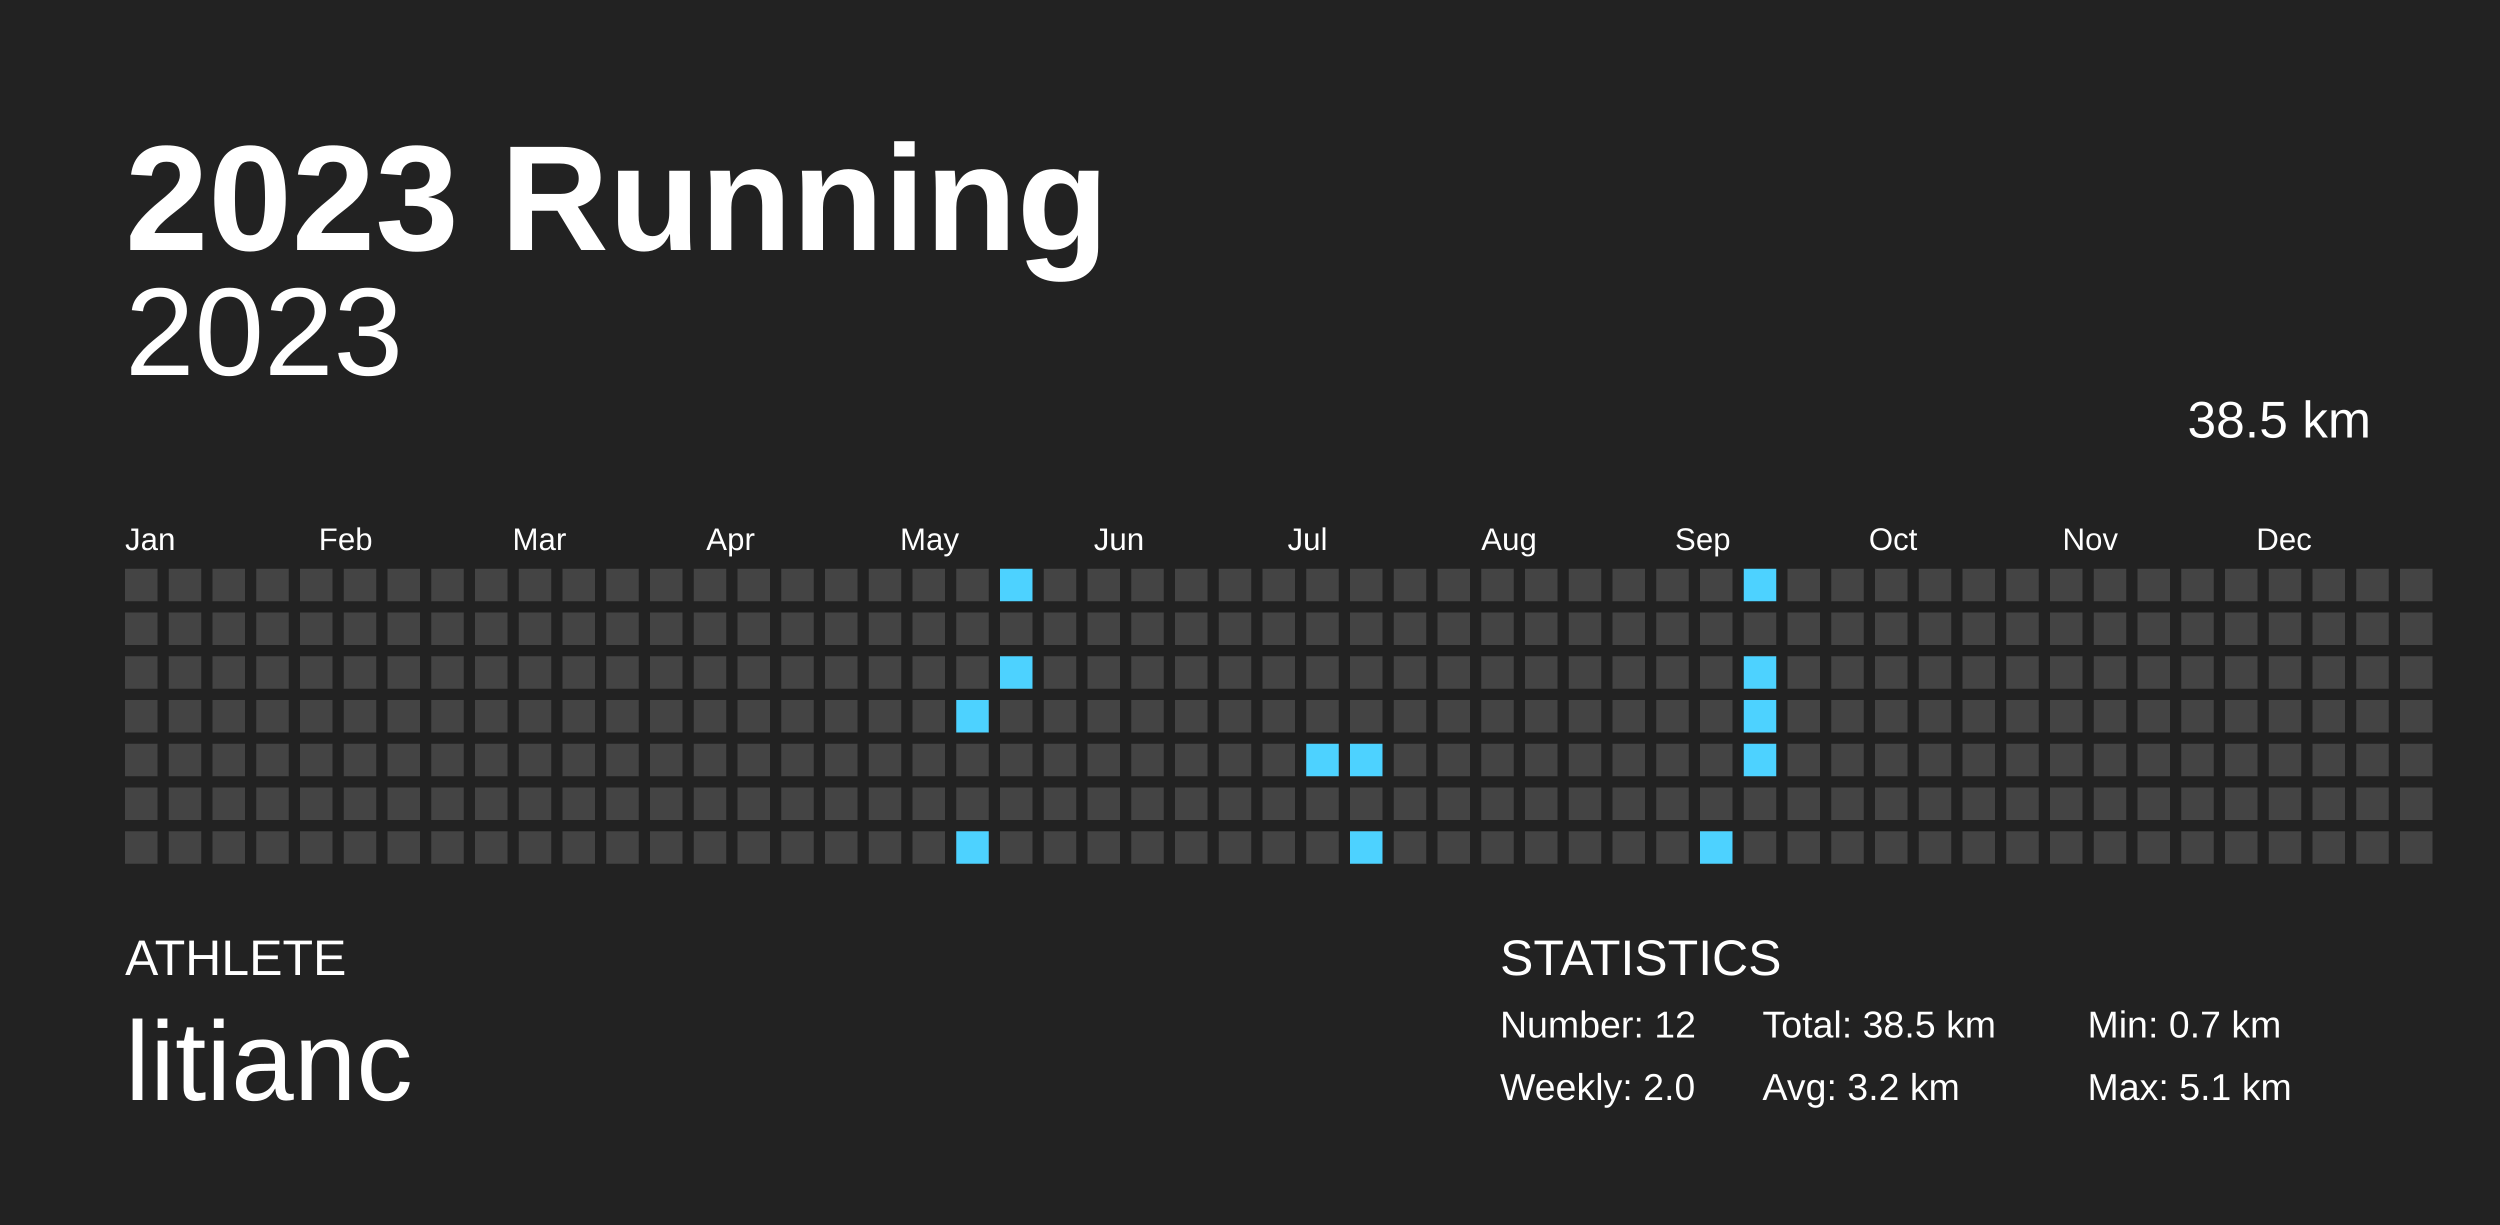
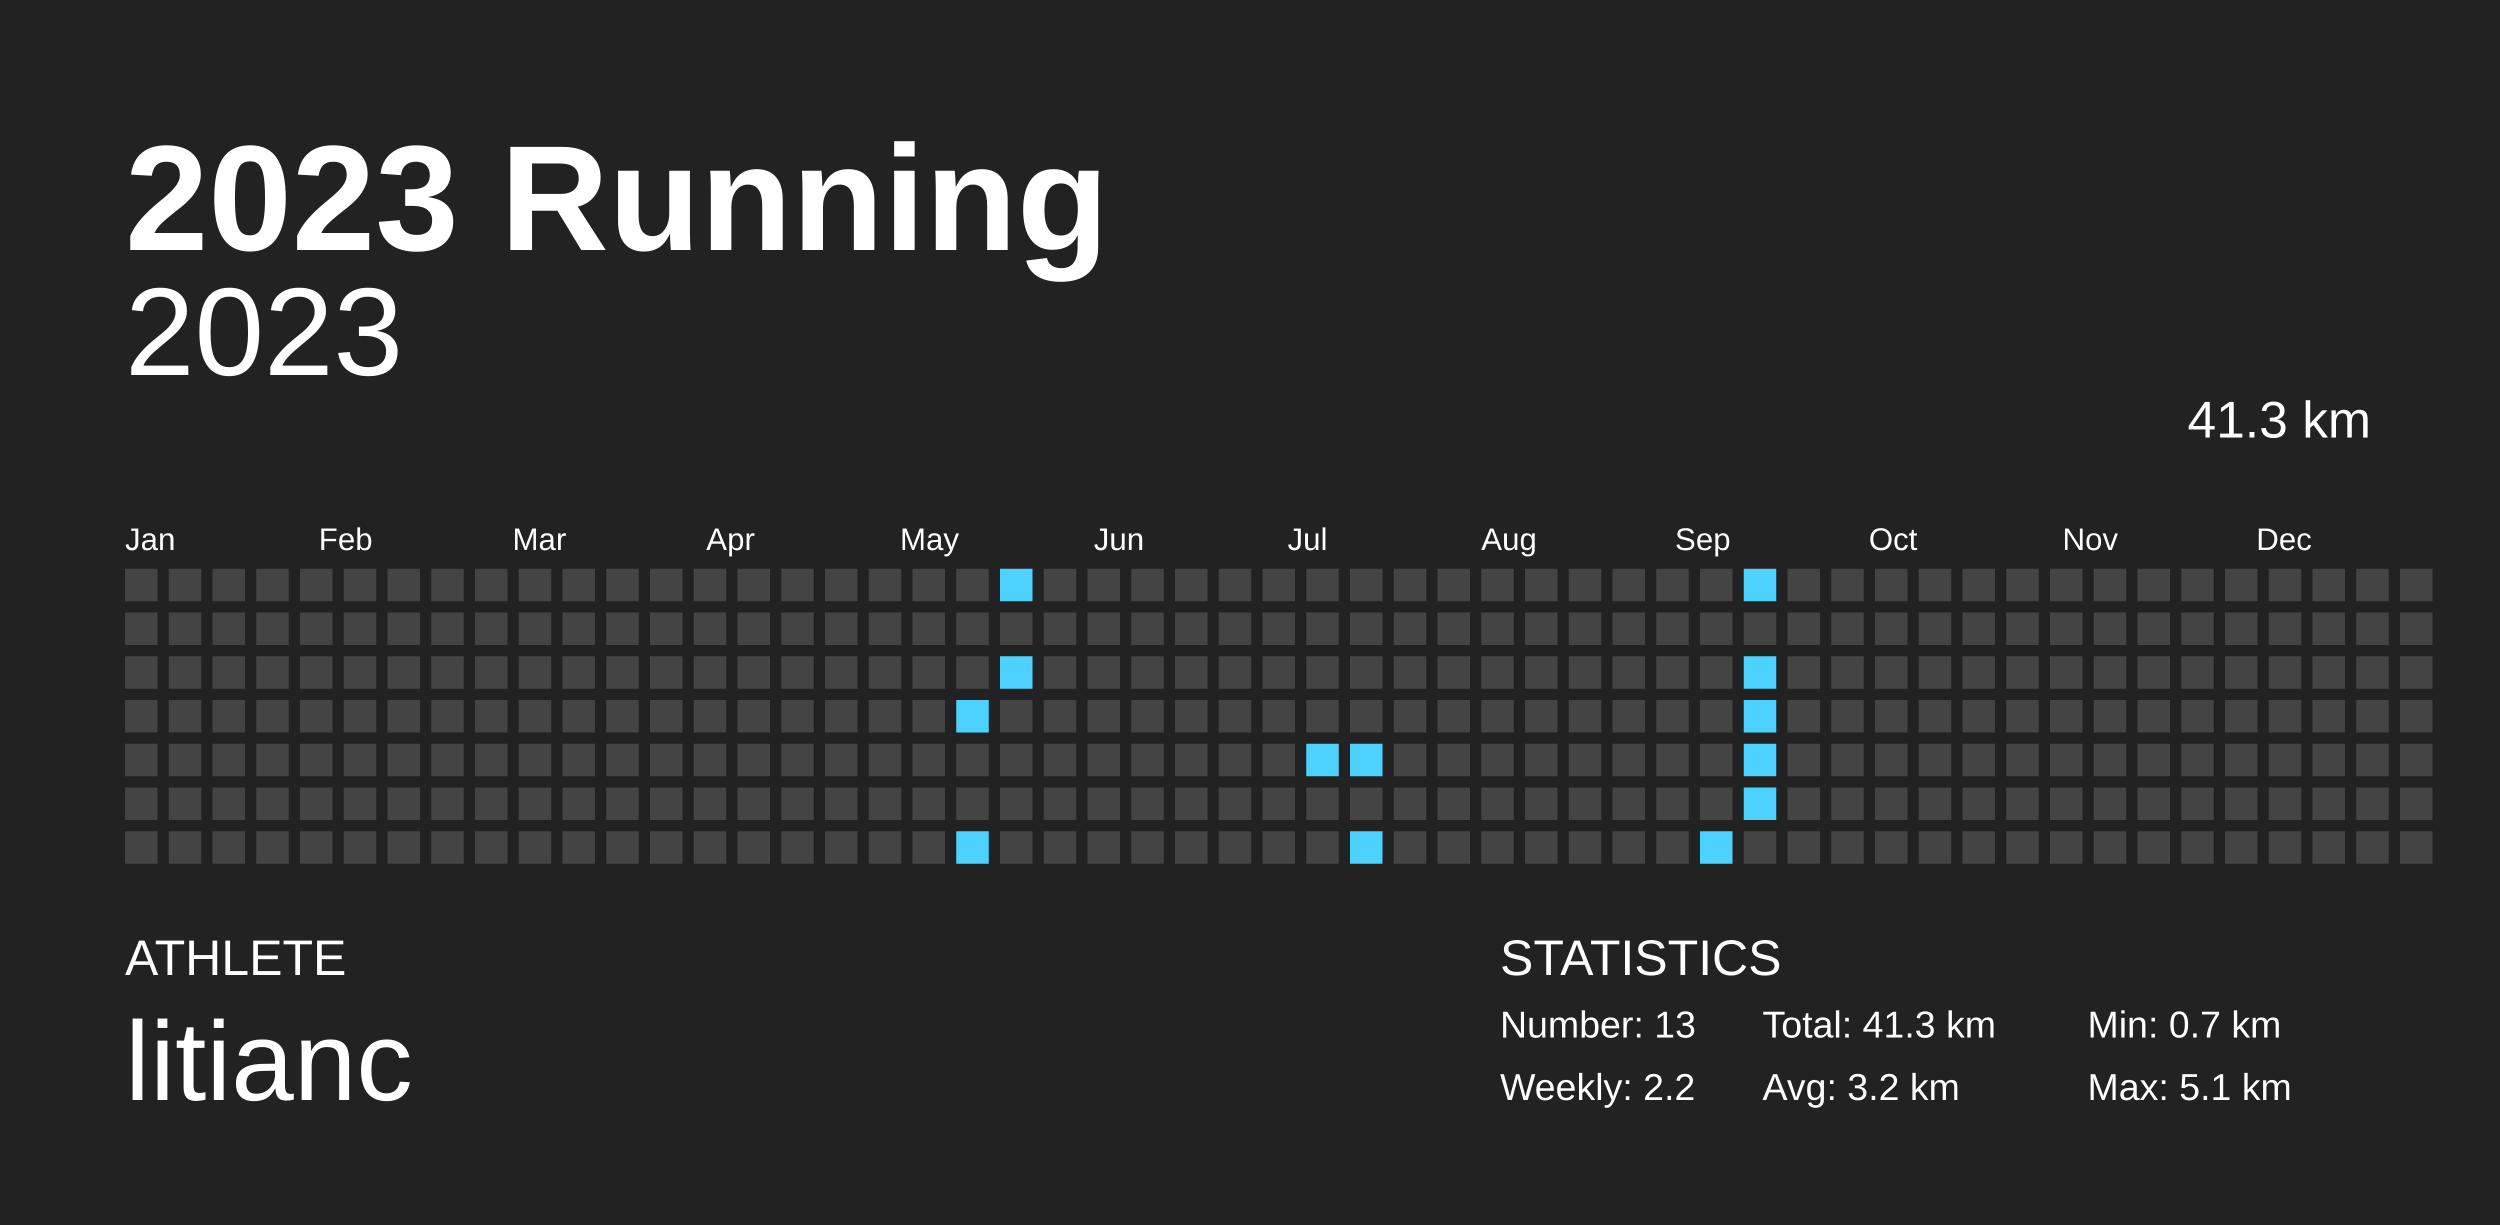
<svg xmlns="http://www.w3.org/2000/svg" baseProfile="full" height="98mm" version="1.1" viewBox="0,0,200,98" width="200mm">
  <defs />
  <rect fill="#222222" height="98" width="200" x="0" y="0" />
  <text fill="#FFFFFF" style="font-size:12px; font-family:Arial; font-weight:bold;" x="10" y="20">2023 Running</text>
  <text fill="#FFFFFF" style="font-size:4px; font-family:Arial" x="10" y="78">ATHLETE</text>
  <text fill="#FFFFFF" style="font-size:9px; font-family:Arial" x="10" y="88">litianc</text>
  <text fill="#FFFFFF" style="font-size:4px; font-family:Arial" x="120" y="78">STATISTICS</text>
-   <text fill="#FFFFFF" style="font-size:3px; font-family:Arial" x="120" y="83">Number: 12</text>
-   <text fill="#FFFFFF" style="font-size:3px; font-family:Arial" x="120" y="88">Weekly: 2.0</text>
-   <text fill="#FFFFFF" style="font-size:3px; font-family:Arial" x="141" y="83">Total: 38.5 km</text>
+   <text fill="#FFFFFF" style="font-size:3px; font-family:Arial" x="120" y="83">Number: 13</text>
+   <text fill="#FFFFFF" style="font-size:3px; font-family:Arial" x="120" y="88">Weekly: 2.2</text>
+   <text fill="#FFFFFF" style="font-size:3px; font-family:Arial" x="141" y="83">Total: 41.3 km</text>
  <text fill="#FFFFFF" style="font-size:3px; font-family:Arial" x="141" y="88">Avg: 3.2 km</text>
  <text fill="#FFFFFF" style="font-size:3px; font-family:Arial" x="167" y="83">Min: 0.7 km</text>
  <text fill="#FFFFFF" style="font-size:3px; font-family:Arial" x="167" y="88">Max: 5.1 km</text>
  <text alignment-baseline="hanging" fill="#FFFFFF" style="font-size:10.0px; font-family:Arial;" x="10" y="30">2023</text>
-   <text alignment-baseline="hanging" fill="#FFFFFF" style="font-size:4.125px; font-family:Arial;" x="175" y="35">38.5 km</text>
+   <text alignment-baseline="hanging" fill="#FFFFFF" style="font-size:4.125px; font-family:Arial;" x="175" y="35">41.3 km</text>
  <text fill="#FFFFFF" style="font-size:2.5px; font-family:Arial" x="10.0" y="44">Jan</text>
  <text fill="#FFFFFF" style="font-size:2.5px; font-family:Arial" x="25.5" y="44">Feb</text>
  <text fill="#FFFFFF" style="font-size:2.5px; font-family:Arial" x="41.0" y="44">Mar</text>
  <text fill="#FFFFFF" style="font-size:2.5px; font-family:Arial" x="56.5" y="44">Apr</text>
  <text fill="#FFFFFF" style="font-size:2.5px; font-family:Arial" x="72.0" y="44">May</text>
  <text fill="#FFFFFF" style="font-size:2.5px; font-family:Arial" x="87.5" y="44">Jun</text>
  <text fill="#FFFFFF" style="font-size:2.5px; font-family:Arial" x="103.0" y="44">Jul</text>
  <text fill="#FFFFFF" style="font-size:2.5px; font-family:Arial" x="118.5" y="44">Aug</text>
  <text fill="#FFFFFF" style="font-size:2.5px; font-family:Arial" x="134.0" y="44">Sep</text>
  <text fill="#FFFFFF" style="font-size:2.5px; font-family:Arial" x="149.5" y="44">Oct</text>
  <text fill="#FFFFFF" style="font-size:2.5px; font-family:Arial" x="165.0" y="44">Nov</text>
  <text fill="#FFFFFF" style="font-size:2.5px; font-family:Arial" x="180.5" y="44">Dec</text>
  <rect fill="#444444" height="2.6" width="2.6" x="10.0" y="45.5" />
  <rect fill="#444444" height="2.6" width="2.6" x="10.0" y="49.0" />
  <rect fill="#444444" height="2.6" width="2.6" x="10.0" y="52.5" />
  <rect fill="#444444" height="2.6" width="2.6" x="10.0" y="56.0" />
  <rect fill="#444444" height="2.6" width="2.6" x="10.0" y="59.5" />
  <rect fill="#444444" height="2.6" width="2.6" x="10.0" y="63.0" />
  <rect fill="#444444" height="2.6" width="2.6" x="10.0" y="66.5" />
  <rect fill="#444444" height="2.6" width="2.6" x="13.5" y="45.5" />
  <rect fill="#444444" height="2.6" width="2.6" x="13.5" y="49.0" />
  <rect fill="#444444" height="2.6" width="2.6" x="13.5" y="52.5" />
  <rect fill="#444444" height="2.6" width="2.6" x="13.5" y="56.0" />
  <rect fill="#444444" height="2.6" width="2.6" x="13.5" y="59.5" />
  <rect fill="#444444" height="2.6" width="2.6" x="13.5" y="63.0" />
  <rect fill="#444444" height="2.6" width="2.6" x="13.5" y="66.5" />
  <rect fill="#444444" height="2.6" width="2.6" x="17.0" y="45.5" />
  <rect fill="#444444" height="2.6" width="2.6" x="17.0" y="49.0" />
  <rect fill="#444444" height="2.6" width="2.6" x="17.0" y="52.5" />
  <rect fill="#444444" height="2.6" width="2.6" x="17.0" y="56.0" />
  <rect fill="#444444" height="2.6" width="2.6" x="17.0" y="59.5" />
  <rect fill="#444444" height="2.6" width="2.6" x="17.0" y="63.0" />
  <rect fill="#444444" height="2.6" width="2.6" x="17.0" y="66.5" />
  <rect fill="#444444" height="2.6" width="2.6" x="20.5" y="45.5" />
  <rect fill="#444444" height="2.6" width="2.6" x="20.5" y="49.0" />
  <rect fill="#444444" height="2.6" width="2.6" x="20.5" y="52.5" />
  <rect fill="#444444" height="2.6" width="2.6" x="20.5" y="56.0" />
  <rect fill="#444444" height="2.6" width="2.6" x="20.5" y="59.5" />
  <rect fill="#444444" height="2.6" width="2.6" x="20.5" y="63.0" />
  <rect fill="#444444" height="2.6" width="2.6" x="20.5" y="66.5" />
  <rect fill="#444444" height="2.6" width="2.6" x="24.0" y="45.5" />
  <rect fill="#444444" height="2.6" width="2.6" x="24.0" y="49.0" />
  <rect fill="#444444" height="2.6" width="2.6" x="24.0" y="52.5" />
  <rect fill="#444444" height="2.6" width="2.6" x="24.0" y="56.0" />
  <rect fill="#444444" height="2.6" width="2.6" x="24.0" y="59.5" />
  <rect fill="#444444" height="2.6" width="2.6" x="24.0" y="63.0" />
  <rect fill="#444444" height="2.6" width="2.6" x="24.0" y="66.5" />
  <rect fill="#444444" height="2.6" width="2.6" x="27.5" y="45.5" />
  <rect fill="#444444" height="2.6" width="2.6" x="27.5" y="49.0" />
  <rect fill="#444444" height="2.6" width="2.6" x="27.5" y="52.5" />
  <rect fill="#444444" height="2.6" width="2.6" x="27.5" y="56.0" />
  <rect fill="#444444" height="2.6" width="2.6" x="27.5" y="59.5" />
  <rect fill="#444444" height="2.6" width="2.6" x="27.5" y="63.0" />
  <rect fill="#444444" height="2.6" width="2.6" x="27.5" y="66.5" />
  <rect fill="#444444" height="2.6" width="2.6" x="31.0" y="45.5" />
  <rect fill="#444444" height="2.6" width="2.6" x="31.0" y="49.0" />
  <rect fill="#444444" height="2.6" width="2.6" x="31.0" y="52.5" />
  <rect fill="#444444" height="2.6" width="2.6" x="31.0" y="56.0" />
  <rect fill="#444444" height="2.6" width="2.6" x="31.0" y="59.5" />
  <rect fill="#444444" height="2.6" width="2.6" x="31.0" y="63.0" />
  <rect fill="#444444" height="2.6" width="2.6" x="31.0" y="66.5" />
  <rect fill="#444444" height="2.6" width="2.6" x="34.5" y="45.5" />
  <rect fill="#444444" height="2.6" width="2.6" x="34.5" y="49.0" />
  <rect fill="#444444" height="2.6" width="2.6" x="34.5" y="52.5" />
  <rect fill="#444444" height="2.6" width="2.6" x="34.5" y="56.0" />
  <rect fill="#444444" height="2.6" width="2.6" x="34.5" y="59.5" />
  <rect fill="#444444" height="2.6" width="2.6" x="34.5" y="63.0" />
  <rect fill="#444444" height="2.6" width="2.6" x="34.5" y="66.5" />
  <rect fill="#444444" height="2.6" width="2.6" x="38.0" y="45.5" />
  <rect fill="#444444" height="2.6" width="2.6" x="38.0" y="49.0" />
  <rect fill="#444444" height="2.6" width="2.6" x="38.0" y="52.5" />
  <rect fill="#444444" height="2.6" width="2.6" x="38.0" y="56.0" />
  <rect fill="#444444" height="2.6" width="2.6" x="38.0" y="59.5" />
  <rect fill="#444444" height="2.6" width="2.6" x="38.0" y="63.0" />
  <rect fill="#444444" height="2.6" width="2.6" x="38.0" y="66.5" />
  <rect fill="#444444" height="2.6" width="2.6" x="41.5" y="45.5" />
  <rect fill="#444444" height="2.6" width="2.6" x="41.5" y="49.0" />
  <rect fill="#444444" height="2.6" width="2.6" x="41.5" y="52.5" />
  <rect fill="#444444" height="2.6" width="2.6" x="41.5" y="56.0" />
  <rect fill="#444444" height="2.6" width="2.6" x="41.5" y="59.5" />
  <rect fill="#444444" height="2.6" width="2.6" x="41.5" y="63.0" />
  <rect fill="#444444" height="2.6" width="2.6" x="41.5" y="66.5" />
  <rect fill="#444444" height="2.6" width="2.6" x="45.0" y="45.5" />
  <rect fill="#444444" height="2.6" width="2.6" x="45.0" y="49.0" />
  <rect fill="#444444" height="2.6" width="2.6" x="45.0" y="52.5" />
  <rect fill="#444444" height="2.6" width="2.6" x="45.0" y="56.0" />
  <rect fill="#444444" height="2.6" width="2.6" x="45.0" y="59.5" />
  <rect fill="#444444" height="2.6" width="2.6" x="45.0" y="63.0" />
  <rect fill="#444444" height="2.6" width="2.6" x="45.0" y="66.5" />
  <rect fill="#444444" height="2.6" width="2.6" x="48.5" y="45.5" />
  <rect fill="#444444" height="2.6" width="2.6" x="48.5" y="49.0" />
  <rect fill="#444444" height="2.6" width="2.6" x="48.5" y="52.5" />
  <rect fill="#444444" height="2.6" width="2.6" x="48.5" y="56.0" />
  <rect fill="#444444" height="2.6" width="2.6" x="48.5" y="59.5" />
  <rect fill="#444444" height="2.6" width="2.6" x="48.5" y="63.0" />
  <rect fill="#444444" height="2.6" width="2.6" x="48.5" y="66.5" />
  <rect fill="#444444" height="2.6" width="2.6" x="52.0" y="45.5" />
  <rect fill="#444444" height="2.6" width="2.6" x="52.0" y="49.0" />
  <rect fill="#444444" height="2.6" width="2.6" x="52.0" y="52.5" />
  <rect fill="#444444" height="2.6" width="2.6" x="52.0" y="56.0" />
  <rect fill="#444444" height="2.6" width="2.6" x="52.0" y="59.5" />
  <rect fill="#444444" height="2.6" width="2.6" x="52.0" y="63.0" />
  <rect fill="#444444" height="2.6" width="2.6" x="52.0" y="66.5" />
  <rect fill="#444444" height="2.6" width="2.6" x="55.5" y="45.5" />
  <rect fill="#444444" height="2.6" width="2.6" x="55.5" y="49.0" />
  <rect fill="#444444" height="2.6" width="2.6" x="55.5" y="52.5" />
  <rect fill="#444444" height="2.6" width="2.6" x="55.5" y="56.0" />
  <rect fill="#444444" height="2.6" width="2.6" x="55.5" y="59.5" />
  <rect fill="#444444" height="2.6" width="2.6" x="55.5" y="63.0" />
  <rect fill="#444444" height="2.6" width="2.6" x="55.5" y="66.5" />
  <rect fill="#444444" height="2.6" width="2.6" x="59.0" y="45.5" />
  <rect fill="#444444" height="2.6" width="2.6" x="59.0" y="49.0" />
  <rect fill="#444444" height="2.6" width="2.6" x="59.0" y="52.5" />
  <rect fill="#444444" height="2.6" width="2.6" x="59.0" y="56.0" />
  <rect fill="#444444" height="2.6" width="2.6" x="59.0" y="59.5" />
  <rect fill="#444444" height="2.6" width="2.6" x="59.0" y="63.0" />
  <rect fill="#444444" height="2.6" width="2.6" x="59.0" y="66.5" />
  <rect fill="#444444" height="2.6" width="2.6" x="62.5" y="45.5" />
  <rect fill="#444444" height="2.6" width="2.6" x="62.5" y="49.0" />
  <rect fill="#444444" height="2.6" width="2.6" x="62.5" y="52.5" />
  <rect fill="#444444" height="2.6" width="2.6" x="62.5" y="56.0" />
  <rect fill="#444444" height="2.6" width="2.6" x="62.5" y="59.5" />
  <rect fill="#444444" height="2.6" width="2.6" x="62.5" y="63.0" />
  <rect fill="#444444" height="2.6" width="2.6" x="62.5" y="66.5" />
  <rect fill="#444444" height="2.6" width="2.6" x="66.0" y="45.5" />
  <rect fill="#444444" height="2.6" width="2.6" x="66.0" y="49.0" />
  <rect fill="#444444" height="2.6" width="2.6" x="66.0" y="52.5" />
  <rect fill="#444444" height="2.6" width="2.6" x="66.0" y="56.0" />
  <rect fill="#444444" height="2.6" width="2.6" x="66.0" y="59.5" />
  <rect fill="#444444" height="2.6" width="2.6" x="66.0" y="63.0" />
  <rect fill="#444444" height="2.6" width="2.6" x="66.0" y="66.5" />
  <rect fill="#444444" height="2.6" width="2.6" x="69.5" y="45.5" />
  <rect fill="#444444" height="2.6" width="2.6" x="69.5" y="49.0" />
  <rect fill="#444444" height="2.6" width="2.6" x="69.5" y="52.5" />
  <rect fill="#444444" height="2.6" width="2.6" x="69.5" y="56.0" />
  <rect fill="#444444" height="2.6" width="2.6" x="69.5" y="59.5" />
  <rect fill="#444444" height="2.6" width="2.6" x="69.5" y="63.0" />
  <rect fill="#444444" height="2.6" width="2.6" x="69.5" y="66.5" />
  <rect fill="#444444" height="2.6" width="2.6" x="73.0" y="45.5" />
  <rect fill="#444444" height="2.6" width="2.6" x="73.0" y="49.0" />
  <rect fill="#444444" height="2.6" width="2.6" x="73.0" y="52.5" />
  <rect fill="#444444" height="2.6" width="2.6" x="73.0" y="56.0" />
  <rect fill="#444444" height="2.6" width="2.6" x="73.0" y="59.5" />
  <rect fill="#444444" height="2.6" width="2.6" x="73.0" y="63.0" />
  <rect fill="#444444" height="2.6" width="2.6" x="73.0" y="66.5" />
  <rect fill="#444444" height="2.6" width="2.6" x="76.5" y="45.5" />
  <rect fill="#444444" height="2.6" width="2.6" x="76.5" y="49.0" />
  <rect fill="#444444" height="2.6" width="2.6" x="76.5" y="52.5" />
  <rect fill="#4dd2ff" height="2.6" width="2.6" x="76.5" y="56.0" />
  <rect fill="#444444" height="2.6" width="2.6" x="76.5" y="59.5" />
  <rect fill="#444444" height="2.6" width="2.6" x="76.5" y="63.0" />
  <rect fill="#4dd2ff" height="2.6" width="2.6" x="76.5" y="66.5" />
  <rect fill="#4dd2ff" height="2.6" width="2.6" x="80.0" y="45.5" />
  <rect fill="#444444" height="2.6" width="2.6" x="80.0" y="49.0" />
  <rect fill="#4dd2ff" height="2.6" width="2.6" x="80.0" y="52.5" />
  <rect fill="#444444" height="2.6" width="2.6" x="80.0" y="56.0" />
  <rect fill="#444444" height="2.6" width="2.6" x="80.0" y="59.5" />
  <rect fill="#444444" height="2.6" width="2.6" x="80.0" y="63.0" />
  <rect fill="#444444" height="2.6" width="2.6" x="80.0" y="66.5" />
  <rect fill="#444444" height="2.6" width="2.6" x="83.5" y="45.5" />
  <rect fill="#444444" height="2.6" width="2.6" x="83.5" y="49.0" />
  <rect fill="#444444" height="2.6" width="2.6" x="83.5" y="52.5" />
  <rect fill="#444444" height="2.6" width="2.6" x="83.5" y="56.0" />
  <rect fill="#444444" height="2.6" width="2.6" x="83.5" y="59.5" />
  <rect fill="#444444" height="2.6" width="2.6" x="83.5" y="63.0" />
  <rect fill="#444444" height="2.6" width="2.6" x="83.5" y="66.5" />
  <rect fill="#444444" height="2.6" width="2.6" x="87.0" y="45.5" />
  <rect fill="#444444" height="2.6" width="2.6" x="87.0" y="49.0" />
  <rect fill="#444444" height="2.6" width="2.6" x="87.0" y="52.5" />
  <rect fill="#444444" height="2.6" width="2.6" x="87.0" y="56.0" />
  <rect fill="#444444" height="2.6" width="2.6" x="87.0" y="59.5" />
  <rect fill="#444444" height="2.6" width="2.6" x="87.0" y="63.0" />
  <rect fill="#444444" height="2.6" width="2.6" x="87.0" y="66.5" />
  <rect fill="#444444" height="2.6" width="2.6" x="90.5" y="45.5" />
  <rect fill="#444444" height="2.6" width="2.6" x="90.5" y="49.0" />
  <rect fill="#444444" height="2.6" width="2.6" x="90.5" y="52.5" />
  <rect fill="#444444" height="2.6" width="2.6" x="90.5" y="56.0" />
  <rect fill="#444444" height="2.6" width="2.6" x="90.5" y="59.5" />
  <rect fill="#444444" height="2.6" width="2.6" x="90.5" y="63.0" />
  <rect fill="#444444" height="2.6" width="2.6" x="90.5" y="66.5" />
  <rect fill="#444444" height="2.6" width="2.6" x="94.0" y="45.5" />
  <rect fill="#444444" height="2.6" width="2.6" x="94.0" y="49.0" />
  <rect fill="#444444" height="2.6" width="2.6" x="94.0" y="52.5" />
  <rect fill="#444444" height="2.6" width="2.6" x="94.0" y="56.0" />
  <rect fill="#444444" height="2.6" width="2.6" x="94.0" y="59.5" />
  <rect fill="#444444" height="2.6" width="2.6" x="94.0" y="63.0" />
  <rect fill="#444444" height="2.6" width="2.6" x="94.0" y="66.5" />
  <rect fill="#444444" height="2.6" width="2.6" x="97.5" y="45.5" />
  <rect fill="#444444" height="2.6" width="2.6" x="97.5" y="49.0" />
  <rect fill="#444444" height="2.6" width="2.6" x="97.5" y="52.5" />
  <rect fill="#444444" height="2.6" width="2.6" x="97.5" y="56.0" />
  <rect fill="#444444" height="2.6" width="2.6" x="97.5" y="59.5" />
  <rect fill="#444444" height="2.6" width="2.6" x="97.5" y="63.0" />
  <rect fill="#444444" height="2.6" width="2.6" x="97.5" y="66.5" />
  <rect fill="#444444" height="2.6" width="2.6" x="101.0" y="45.5" />
  <rect fill="#444444" height="2.6" width="2.6" x="101.0" y="49.0" />
  <rect fill="#444444" height="2.6" width="2.6" x="101.0" y="52.5" />
  <rect fill="#444444" height="2.6" width="2.6" x="101.0" y="56.0" />
  <rect fill="#444444" height="2.6" width="2.6" x="101.0" y="59.5" />
  <rect fill="#444444" height="2.6" width="2.6" x="101.0" y="63.0" />
  <rect fill="#444444" height="2.6" width="2.6" x="101.0" y="66.5" />
  <rect fill="#444444" height="2.6" width="2.6" x="104.5" y="45.5" />
  <rect fill="#444444" height="2.6" width="2.6" x="104.5" y="49.0" />
  <rect fill="#444444" height="2.6" width="2.6" x="104.5" y="52.5" />
  <rect fill="#444444" height="2.6" width="2.6" x="104.5" y="56.0" />
  <rect fill="#4dd2ff" height="2.6" width="2.6" x="104.5" y="59.5" />
  <rect fill="#444444" height="2.6" width="2.6" x="104.5" y="63.0" />
  <rect fill="#444444" height="2.6" width="2.6" x="104.5" y="66.5" />
  <rect fill="#444444" height="2.6" width="2.6" x="108.0" y="45.5" />
  <rect fill="#444444" height="2.6" width="2.6" x="108.0" y="49.0" />
  <rect fill="#444444" height="2.6" width="2.6" x="108.0" y="52.5" />
  <rect fill="#444444" height="2.6" width="2.6" x="108.0" y="56.0" />
  <rect fill="#4dd2ff" height="2.6" width="2.6" x="108.0" y="59.5" />
  <rect fill="#444444" height="2.6" width="2.6" x="108.0" y="63.0" />
  <rect fill="#4dd2ff" height="2.6" width="2.6" x="108.0" y="66.5" />
  <rect fill="#444444" height="2.6" width="2.6" x="111.5" y="45.5" />
  <rect fill="#444444" height="2.6" width="2.6" x="111.5" y="49.0" />
  <rect fill="#444444" height="2.6" width="2.6" x="111.5" y="52.5" />
  <rect fill="#444444" height="2.6" width="2.6" x="111.5" y="56.0" />
  <rect fill="#444444" height="2.6" width="2.6" x="111.5" y="59.5" />
  <rect fill="#444444" height="2.6" width="2.6" x="111.5" y="63.0" />
  <rect fill="#444444" height="2.6" width="2.6" x="111.5" y="66.5" />
  <rect fill="#444444" height="2.6" width="2.6" x="115.0" y="45.5" />
  <rect fill="#444444" height="2.6" width="2.6" x="115.0" y="49.0" />
  <rect fill="#444444" height="2.6" width="2.6" x="115.0" y="52.5" />
  <rect fill="#444444" height="2.6" width="2.6" x="115.0" y="56.0" />
  <rect fill="#444444" height="2.6" width="2.6" x="115.0" y="59.5" />
  <rect fill="#444444" height="2.6" width="2.6" x="115.0" y="63.0" />
  <rect fill="#444444" height="2.6" width="2.6" x="115.0" y="66.5" />
  <rect fill="#444444" height="2.6" width="2.6" x="118.5" y="45.5" />
  <rect fill="#444444" height="2.6" width="2.6" x="118.5" y="49.0" />
  <rect fill="#444444" height="2.6" width="2.6" x="118.5" y="52.5" />
  <rect fill="#444444" height="2.6" width="2.6" x="118.5" y="56.0" />
  <rect fill="#444444" height="2.6" width="2.6" x="118.5" y="59.5" />
  <rect fill="#444444" height="2.6" width="2.6" x="118.5" y="63.0" />
  <rect fill="#444444" height="2.6" width="2.6" x="118.5" y="66.5" />
  <rect fill="#444444" height="2.6" width="2.6" x="122.0" y="45.5" />
  <rect fill="#444444" height="2.6" width="2.6" x="122.0" y="49.0" />
  <rect fill="#444444" height="2.6" width="2.6" x="122.0" y="52.5" />
  <rect fill="#444444" height="2.6" width="2.6" x="122.0" y="56.0" />
  <rect fill="#444444" height="2.6" width="2.6" x="122.0" y="59.5" />
  <rect fill="#444444" height="2.6" width="2.6" x="122.0" y="63.0" />
  <rect fill="#444444" height="2.6" width="2.6" x="122.0" y="66.5" />
  <rect fill="#444444" height="2.6" width="2.6" x="125.5" y="45.5" />
  <rect fill="#444444" height="2.6" width="2.6" x="125.5" y="49.0" />
  <rect fill="#444444" height="2.6" width="2.6" x="125.5" y="52.5" />
  <rect fill="#444444" height="2.6" width="2.6" x="125.5" y="56.0" />
  <rect fill="#444444" height="2.6" width="2.6" x="125.5" y="59.5" />
  <rect fill="#444444" height="2.6" width="2.6" x="125.5" y="63.0" />
  <rect fill="#444444" height="2.6" width="2.6" x="125.5" y="66.5" />
  <rect fill="#444444" height="2.6" width="2.6" x="129.0" y="45.5" />
  <rect fill="#444444" height="2.6" width="2.6" x="129.0" y="49.0" />
  <rect fill="#444444" height="2.6" width="2.6" x="129.0" y="52.5" />
  <rect fill="#444444" height="2.6" width="2.6" x="129.0" y="56.0" />
  <rect fill="#444444" height="2.6" width="2.6" x="129.0" y="59.5" />
  <rect fill="#444444" height="2.6" width="2.6" x="129.0" y="63.0" />
  <rect fill="#444444" height="2.6" width="2.6" x="129.0" y="66.5" />
  <rect fill="#444444" height="2.6" width="2.6" x="132.5" y="45.5" />
  <rect fill="#444444" height="2.6" width="2.6" x="132.5" y="49.0" />
  <rect fill="#444444" height="2.6" width="2.6" x="132.5" y="52.5" />
  <rect fill="#444444" height="2.6" width="2.6" x="132.5" y="56.0" />
  <rect fill="#444444" height="2.6" width="2.6" x="132.5" y="59.5" />
  <rect fill="#444444" height="2.6" width="2.6" x="132.5" y="63.0" />
  <rect fill="#444444" height="2.6" width="2.6" x="132.5" y="66.5" />
  <rect fill="#444444" height="2.6" width="2.6" x="136.0" y="45.5" />
  <rect fill="#444444" height="2.6" width="2.6" x="136.0" y="49.0" />
  <rect fill="#444444" height="2.6" width="2.6" x="136.0" y="52.5" />
  <rect fill="#444444" height="2.6" width="2.6" x="136.0" y="56.0" />
  <rect fill="#444444" height="2.6" width="2.6" x="136.0" y="59.5" />
  <rect fill="#444444" height="2.6" width="2.6" x="136.0" y="63.0" />
  <rect fill="#4dd2ff" height="2.6" width="2.6" x="136.0" y="66.5" />
  <rect fill="#4dd2ff" height="2.6" width="2.6" x="139.5" y="45.5" />
  <rect fill="#444444" height="2.6" width="2.6" x="139.5" y="49.0" />
  <rect fill="#4dd2ff" height="2.6" width="2.6" x="139.5" y="52.5" />
  <rect fill="#4dd2ff" height="2.6" width="2.6" x="139.5" y="56.0" />
  <rect fill="#4dd2ff" height="2.6" width="2.6" x="139.5" y="59.5" />
-   <rect fill="#444444" height="2.6" width="2.6" x="139.5" y="63.0" />
+   <rect fill="#4dd2ff" height="2.6" width="2.6" x="139.5" y="63.0" />
  <rect fill="#444444" height="2.6" width="2.6" x="139.5" y="66.5" />
  <rect fill="#444444" height="2.6" width="2.6" x="143.0" y="45.5" />
  <rect fill="#444444" height="2.6" width="2.6" x="143.0" y="49.0" />
  <rect fill="#444444" height="2.6" width="2.6" x="143.0" y="52.5" />
  <rect fill="#444444" height="2.6" width="2.6" x="143.0" y="56.0" />
  <rect fill="#444444" height="2.6" width="2.6" x="143.0" y="59.5" />
  <rect fill="#444444" height="2.6" width="2.6" x="143.0" y="63.0" />
  <rect fill="#444444" height="2.6" width="2.6" x="143.0" y="66.5" />
  <rect fill="#444444" height="2.6" width="2.6" x="146.5" y="45.5" />
  <rect fill="#444444" height="2.6" width="2.6" x="146.5" y="49.0" />
  <rect fill="#444444" height="2.6" width="2.6" x="146.5" y="52.5" />
  <rect fill="#444444" height="2.6" width="2.6" x="146.5" y="56.0" />
  <rect fill="#444444" height="2.6" width="2.6" x="146.5" y="59.5" />
  <rect fill="#444444" height="2.6" width="2.6" x="146.5" y="63.0" />
  <rect fill="#444444" height="2.6" width="2.6" x="146.5" y="66.5" />
  <rect fill="#444444" height="2.6" width="2.6" x="150.0" y="45.5" />
  <rect fill="#444444" height="2.6" width="2.6" x="150.0" y="49.0" />
  <rect fill="#444444" height="2.6" width="2.6" x="150.0" y="52.5" />
  <rect fill="#444444" height="2.6" width="2.6" x="150.0" y="56.0" />
  <rect fill="#444444" height="2.6" width="2.6" x="150.0" y="59.5" />
  <rect fill="#444444" height="2.6" width="2.6" x="150.0" y="63.0" />
  <rect fill="#444444" height="2.6" width="2.6" x="150.0" y="66.5" />
  <rect fill="#444444" height="2.6" width="2.6" x="153.5" y="45.5" />
  <rect fill="#444444" height="2.6" width="2.6" x="153.5" y="49.0" />
  <rect fill="#444444" height="2.6" width="2.6" x="153.5" y="52.5" />
  <rect fill="#444444" height="2.6" width="2.6" x="153.5" y="56.0" />
  <rect fill="#444444" height="2.6" width="2.6" x="153.5" y="59.5" />
  <rect fill="#444444" height="2.6" width="2.6" x="153.5" y="63.0" />
  <rect fill="#444444" height="2.6" width="2.6" x="153.5" y="66.5" />
  <rect fill="#444444" height="2.6" width="2.6" x="157.0" y="45.5" />
  <rect fill="#444444" height="2.6" width="2.6" x="157.0" y="49.0" />
  <rect fill="#444444" height="2.6" width="2.6" x="157.0" y="52.5" />
  <rect fill="#444444" height="2.6" width="2.6" x="157.0" y="56.0" />
  <rect fill="#444444" height="2.6" width="2.6" x="157.0" y="59.5" />
  <rect fill="#444444" height="2.6" width="2.6" x="157.0" y="63.0" />
  <rect fill="#444444" height="2.6" width="2.6" x="157.0" y="66.5" />
  <rect fill="#444444" height="2.6" width="2.6" x="160.5" y="45.5" />
  <rect fill="#444444" height="2.6" width="2.6" x="160.5" y="49.0" />
  <rect fill="#444444" height="2.6" width="2.6" x="160.5" y="52.5" />
  <rect fill="#444444" height="2.6" width="2.6" x="160.5" y="56.0" />
  <rect fill="#444444" height="2.6" width="2.6" x="160.5" y="59.5" />
  <rect fill="#444444" height="2.6" width="2.6" x="160.5" y="63.0" />
  <rect fill="#444444" height="2.6" width="2.6" x="160.5" y="66.5" />
  <rect fill="#444444" height="2.6" width="2.6" x="164.0" y="45.5" />
  <rect fill="#444444" height="2.6" width="2.6" x="164.0" y="49.0" />
  <rect fill="#444444" height="2.6" width="2.6" x="164.0" y="52.5" />
  <rect fill="#444444" height="2.6" width="2.6" x="164.0" y="56.0" />
  <rect fill="#444444" height="2.6" width="2.6" x="164.0" y="59.5" />
  <rect fill="#444444" height="2.6" width="2.6" x="164.0" y="63.0" />
  <rect fill="#444444" height="2.6" width="2.6" x="164.0" y="66.5" />
  <rect fill="#444444" height="2.6" width="2.6" x="167.5" y="45.5" />
  <rect fill="#444444" height="2.6" width="2.6" x="167.5" y="49.0" />
  <rect fill="#444444" height="2.6" width="2.6" x="167.5" y="52.5" />
  <rect fill="#444444" height="2.6" width="2.6" x="167.5" y="56.0" />
  <rect fill="#444444" height="2.6" width="2.6" x="167.5" y="59.5" />
  <rect fill="#444444" height="2.6" width="2.6" x="167.5" y="63.0" />
  <rect fill="#444444" height="2.6" width="2.6" x="167.5" y="66.5" />
  <rect fill="#444444" height="2.6" width="2.6" x="171.0" y="45.5" />
  <rect fill="#444444" height="2.6" width="2.6" x="171.0" y="49.0" />
  <rect fill="#444444" height="2.6" width="2.6" x="171.0" y="52.5" />
  <rect fill="#444444" height="2.6" width="2.6" x="171.0" y="56.0" />
  <rect fill="#444444" height="2.6" width="2.6" x="171.0" y="59.5" />
  <rect fill="#444444" height="2.6" width="2.6" x="171.0" y="63.0" />
  <rect fill="#444444" height="2.6" width="2.6" x="171.0" y="66.5" />
  <rect fill="#444444" height="2.6" width="2.6" x="174.5" y="45.5" />
  <rect fill="#444444" height="2.6" width="2.6" x="174.5" y="49.0" />
  <rect fill="#444444" height="2.6" width="2.6" x="174.5" y="52.5" />
  <rect fill="#444444" height="2.6" width="2.6" x="174.5" y="56.0" />
  <rect fill="#444444" height="2.6" width="2.6" x="174.5" y="59.5" />
  <rect fill="#444444" height="2.6" width="2.6" x="174.5" y="63.0" />
  <rect fill="#444444" height="2.6" width="2.6" x="174.5" y="66.5" />
  <rect fill="#444444" height="2.6" width="2.6" x="178.0" y="45.5" />
  <rect fill="#444444" height="2.6" width="2.6" x="178.0" y="49.0" />
  <rect fill="#444444" height="2.6" width="2.6" x="178.0" y="52.5" />
  <rect fill="#444444" height="2.6" width="2.6" x="178.0" y="56.0" />
  <rect fill="#444444" height="2.6" width="2.6" x="178.0" y="59.5" />
  <rect fill="#444444" height="2.6" width="2.6" x="178.0" y="63.0" />
  <rect fill="#444444" height="2.6" width="2.6" x="178.0" y="66.5" />
  <rect fill="#444444" height="2.6" width="2.6" x="181.5" y="45.5" />
  <rect fill="#444444" height="2.6" width="2.6" x="181.5" y="49.0" />
  <rect fill="#444444" height="2.6" width="2.6" x="181.5" y="52.5" />
  <rect fill="#444444" height="2.6" width="2.6" x="181.5" y="56.0" />
  <rect fill="#444444" height="2.6" width="2.6" x="181.5" y="59.5" />
  <rect fill="#444444" height="2.6" width="2.6" x="181.5" y="63.0" />
  <rect fill="#444444" height="2.6" width="2.6" x="181.5" y="66.5" />
  <rect fill="#444444" height="2.6" width="2.6" x="185.0" y="45.5" />
  <rect fill="#444444" height="2.6" width="2.6" x="185.0" y="49.0" />
  <rect fill="#444444" height="2.6" width="2.6" x="185.0" y="52.5" />
  <rect fill="#444444" height="2.6" width="2.6" x="185.0" y="56.0" />
  <rect fill="#444444" height="2.6" width="2.6" x="185.0" y="59.5" />
  <rect fill="#444444" height="2.6" width="2.6" x="185.0" y="63.0" />
  <rect fill="#444444" height="2.6" width="2.6" x="185.0" y="66.5" />
  <rect fill="#444444" height="2.6" width="2.6" x="188.5" y="45.5" />
  <rect fill="#444444" height="2.6" width="2.6" x="188.5" y="49.0" />
  <rect fill="#444444" height="2.6" width="2.6" x="188.5" y="52.5" />
  <rect fill="#444444" height="2.6" width="2.6" x="188.5" y="56.0" />
  <rect fill="#444444" height="2.6" width="2.6" x="188.5" y="59.5" />
  <rect fill="#444444" height="2.6" width="2.6" x="188.5" y="63.0" />
  <rect fill="#444444" height="2.6" width="2.6" x="188.5" y="66.5" />
  <rect fill="#444444" height="2.6" width="2.6" x="192.0" y="45.5" />
  <rect fill="#444444" height="2.6" width="2.6" x="192.0" y="49.0" />
  <rect fill="#444444" height="2.6" width="2.6" x="192.0" y="52.5" />
  <rect fill="#444444" height="2.6" width="2.6" x="192.0" y="56.0" />
  <rect fill="#444444" height="2.6" width="2.6" x="192.0" y="59.5" />
  <rect fill="#444444" height="2.6" width="2.6" x="192.0" y="63.0" />
  <rect fill="#444444" height="2.6" width="2.6" x="192.0" y="66.5" />
</svg>
